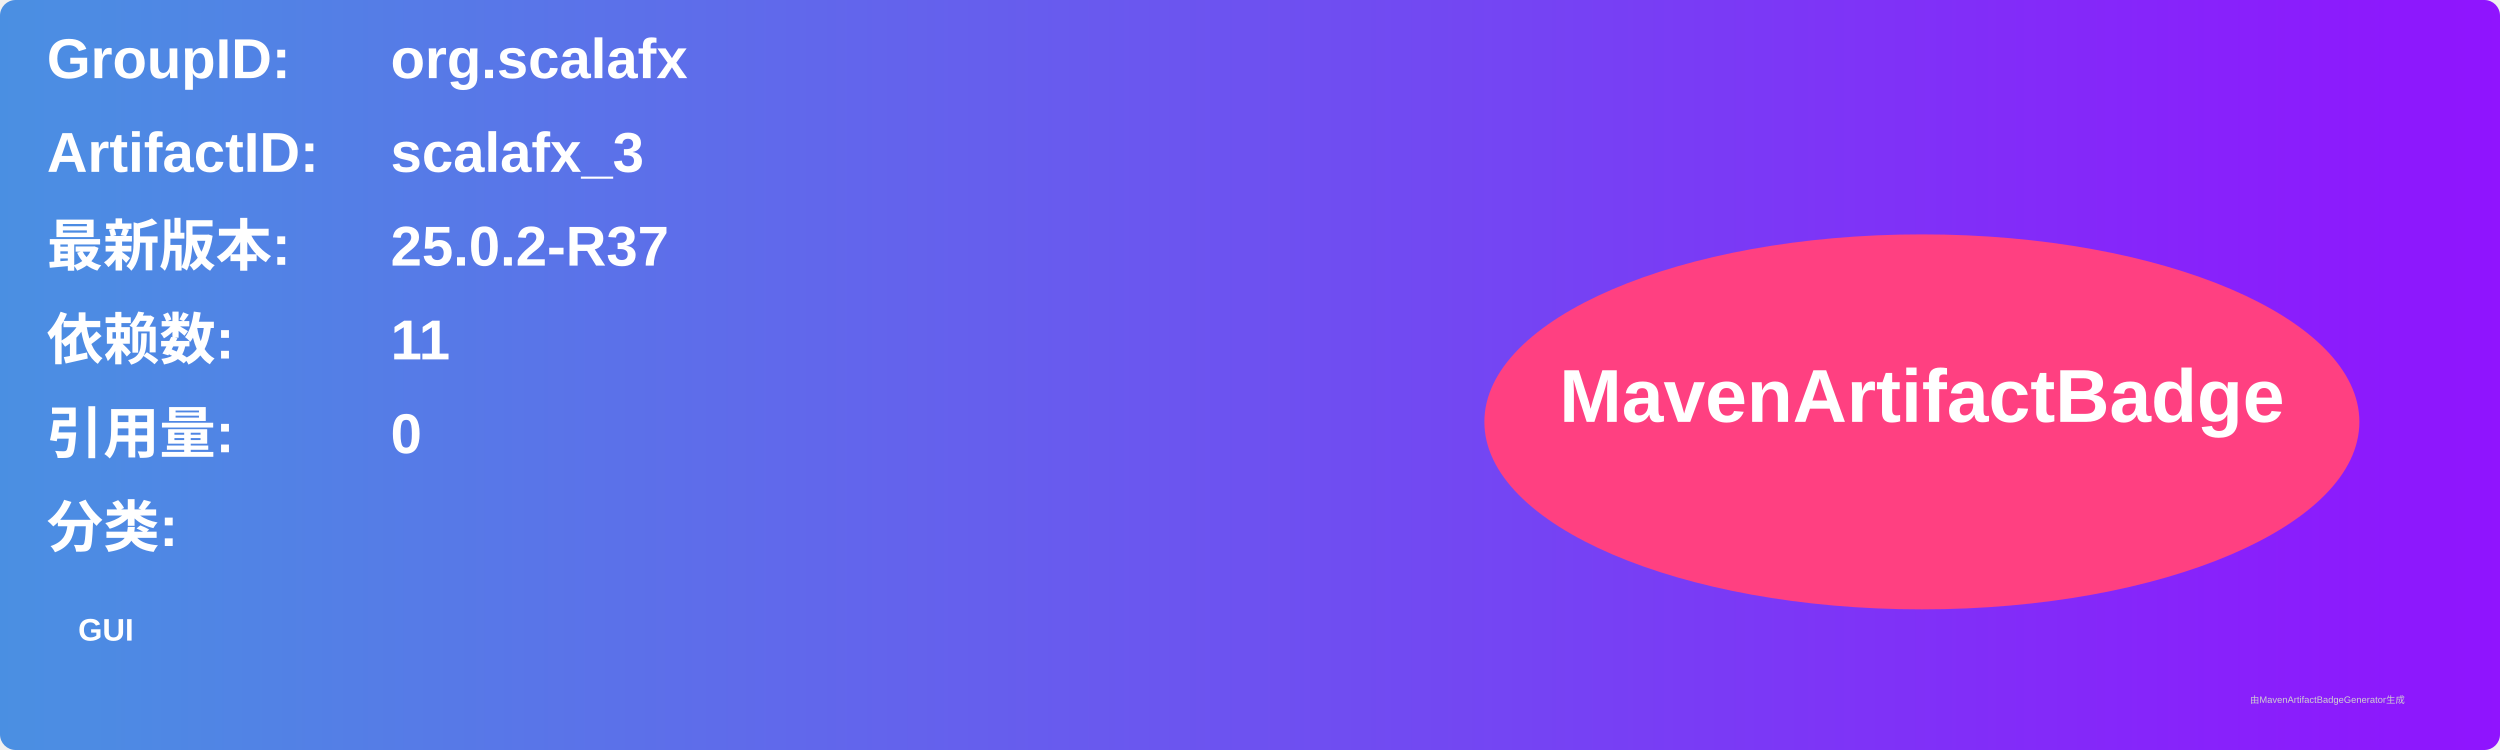
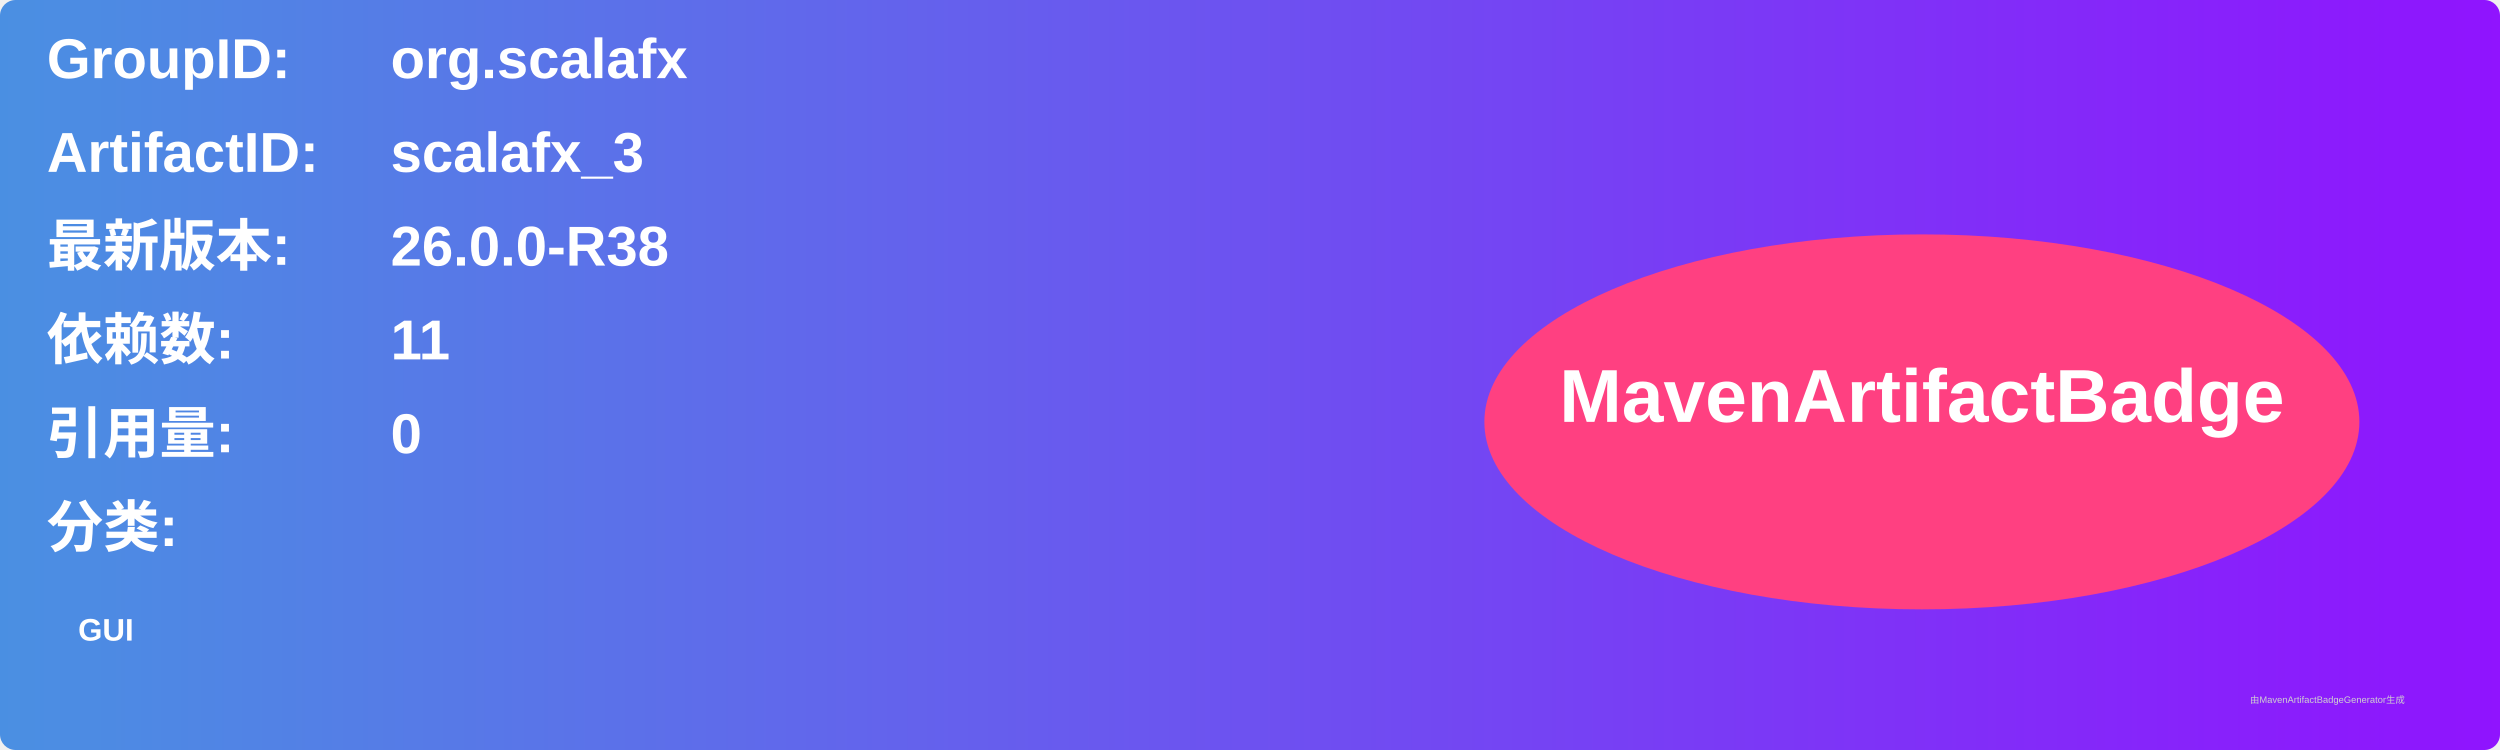
<svg xmlns="http://www.w3.org/2000/svg" width="800" height="240" viewBox="0 0 800 240">
  <linearGradient id="grad" x1="0%" y1="0%" x2="100%" y2="0%">
    <stop offset="0%" stop-color="#4a90e2" />
    <stop offset="100%" stop-color="#9013fe" />
  </linearGradient>
  <rect width="100%" height="100%" rx="5" ry="5" fill="url(#grad)" />
  <g transform="translate(15, 15)">
    <text x="0" y="10" font-family="Arial" font-size="18" fill="white" font-weight="bold" width="260">GroupID:</text>
    <text x="110" y="10" font-family="Arial" font-size="18" fill="white" font-weight="bold" width="460">org.scalafx</text>
    <text x="0" y="40" font-family="Arial" font-size="18" fill="white" font-weight="bold" width="260">ArtifactID:</text>
    <text x="110" y="40" font-family="Arial" font-size="18" fill="white" font-weight="bold" width="460">scalafx_3</text>
    <text x="0" y="70" font-family="Arial" font-size="18" fill="white" font-weight="bold">最新版本:</text>
    <text x="110" y="70" font-family="Arial" font-size="18" fill="white" font-weight="bold">
-       <tspan font-weight="bold">25.0.2-R37</tspan>
+       <tspan font-weight="bold">26.0.0-R38</tspan>
    </text>
    <text x="0" y="100" font-family="Arial" font-size="18" fill="white" font-weight="bold">依赖数: </text>
    <text x="110" y="100" font-family="Arial" font-size="18" fill="white">
      <tspan font-weight="bold">11</tspan>
    </text>
    <text x="0" y="130" font-family="Arial" font-size="18" fill="white" font-weight="bold">引用量: </text>
    <text x="110" y="130" font-family="Arial" font-size="18" fill="white">
      <tspan font-weight="bold">0</tspan>
    </text>
    <text x="0" y="160" font-family="Arial" font-size="18" fill="white" font-weight="bold">分类:</text>
    <text x="10" y="190" font-family="Arial" font-size="10" fill="white">
      <tspan font-weight="bold">GUI</tspan>
    </text>
    <ellipse cx="600" cy="120" rx="140" ry="60" fill="#ff4081" />
    <text x="600" y="120" text-anchor="middle" font-family="Arial" font-size="24" fill="white" font-weight="bold">MavenArtifactBadge</text>
  </g>
  <text x="720" y="225" font-family="Arial" font-size="3" fill="#d0d0d0">由MavenArtifactBadgeGenerator生成</text>
</svg>
